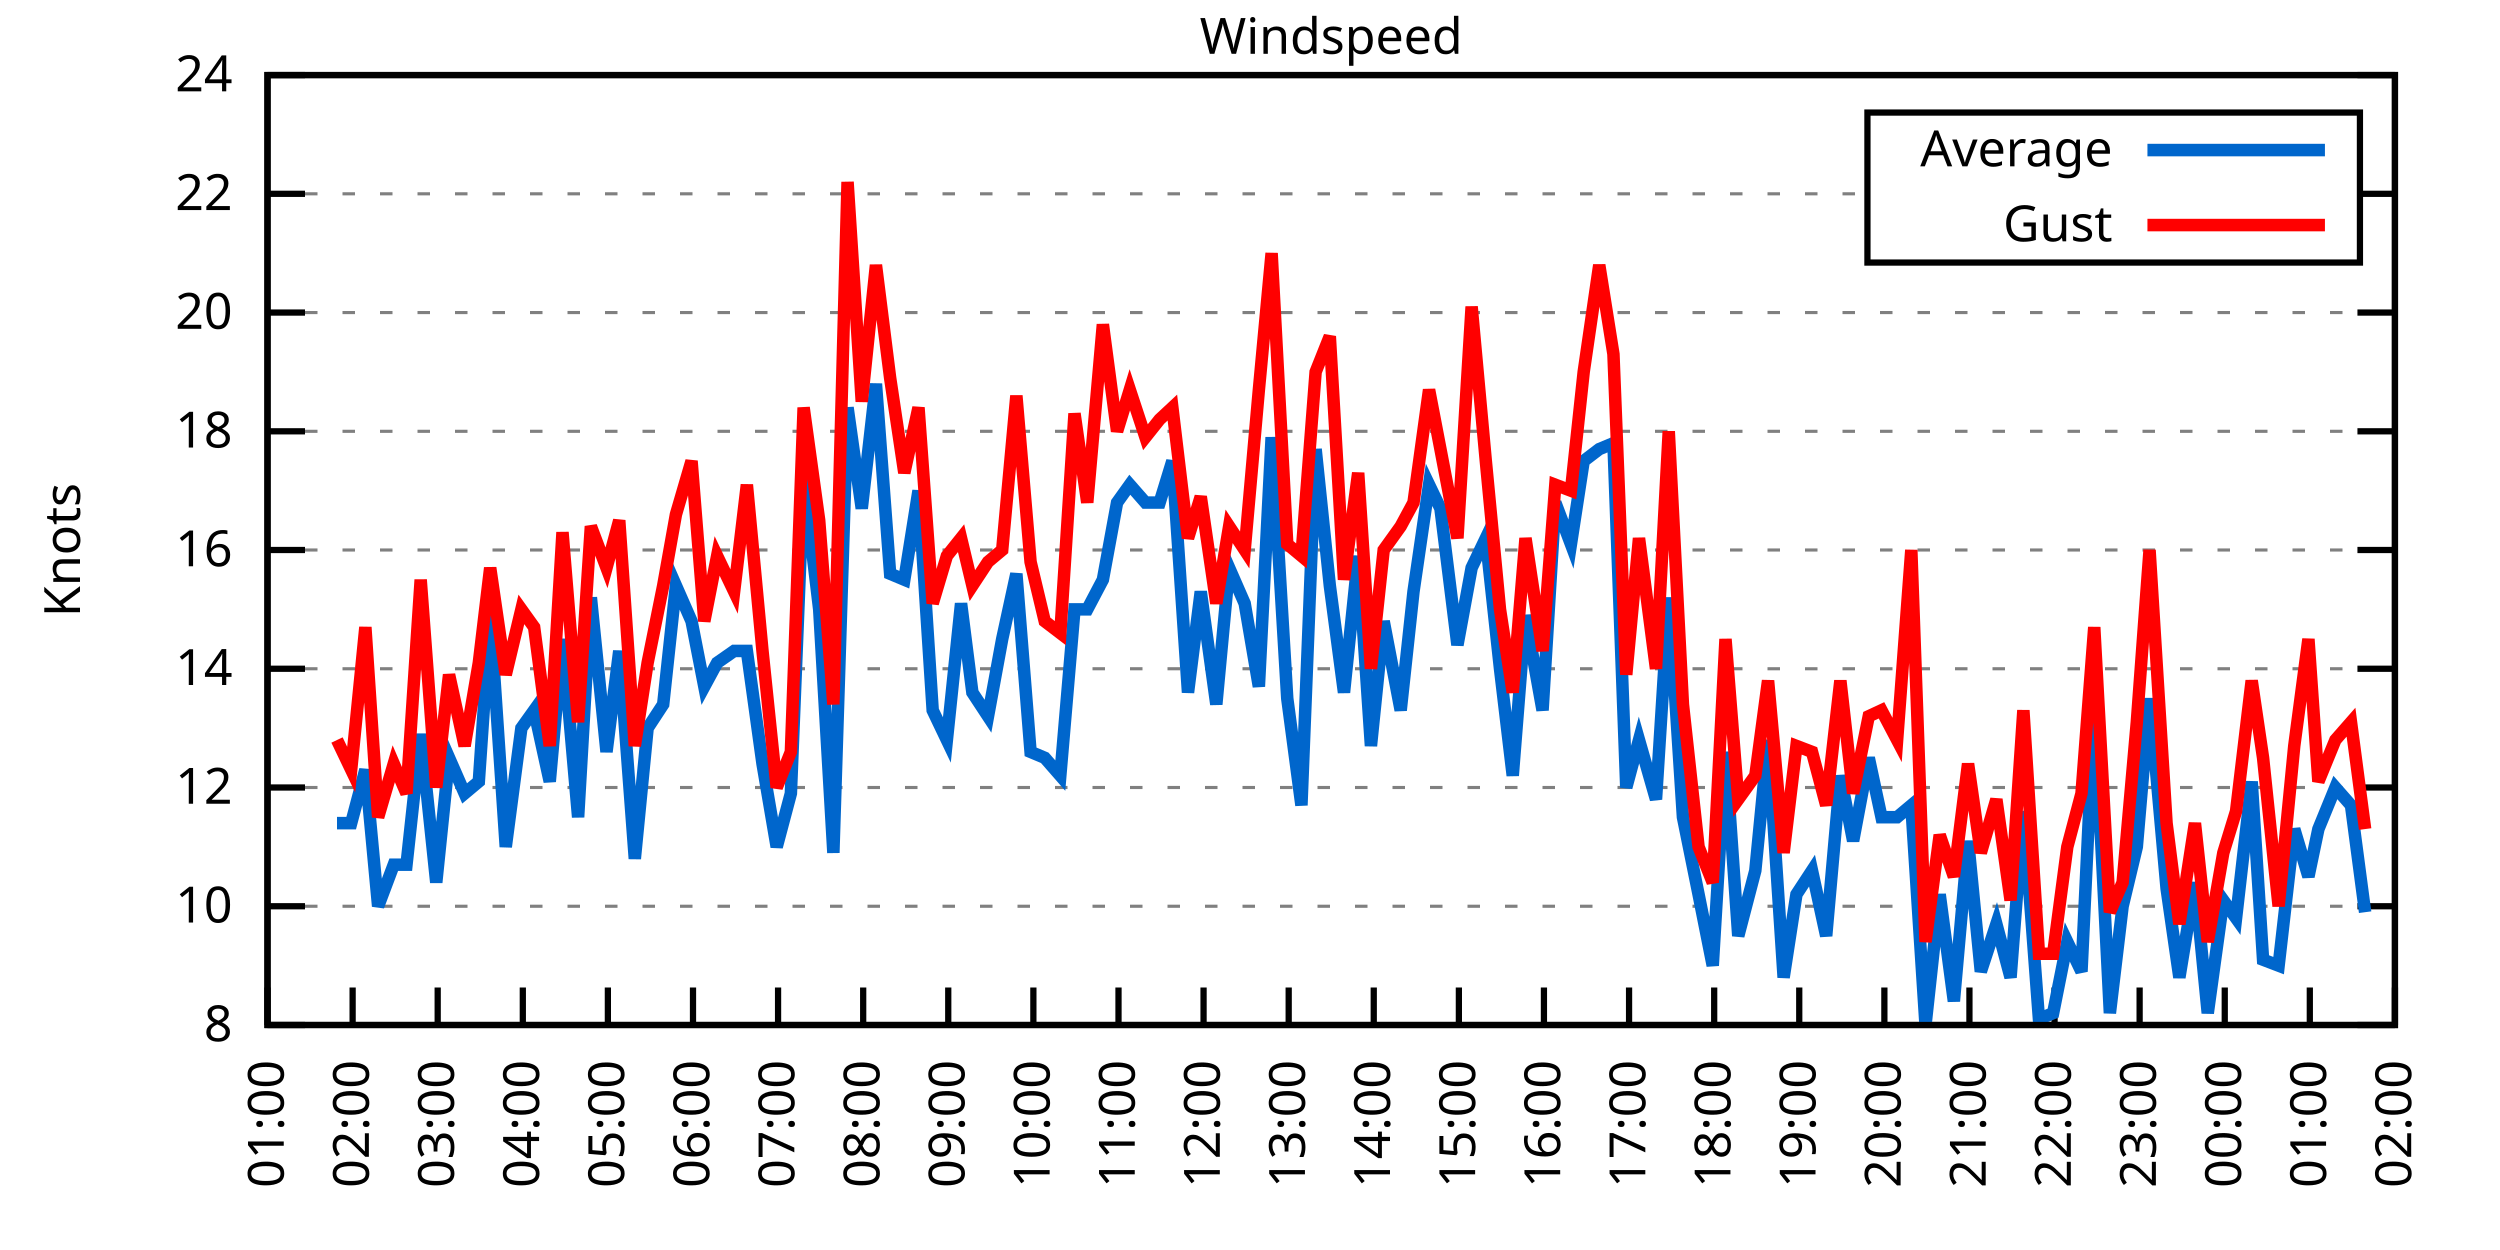
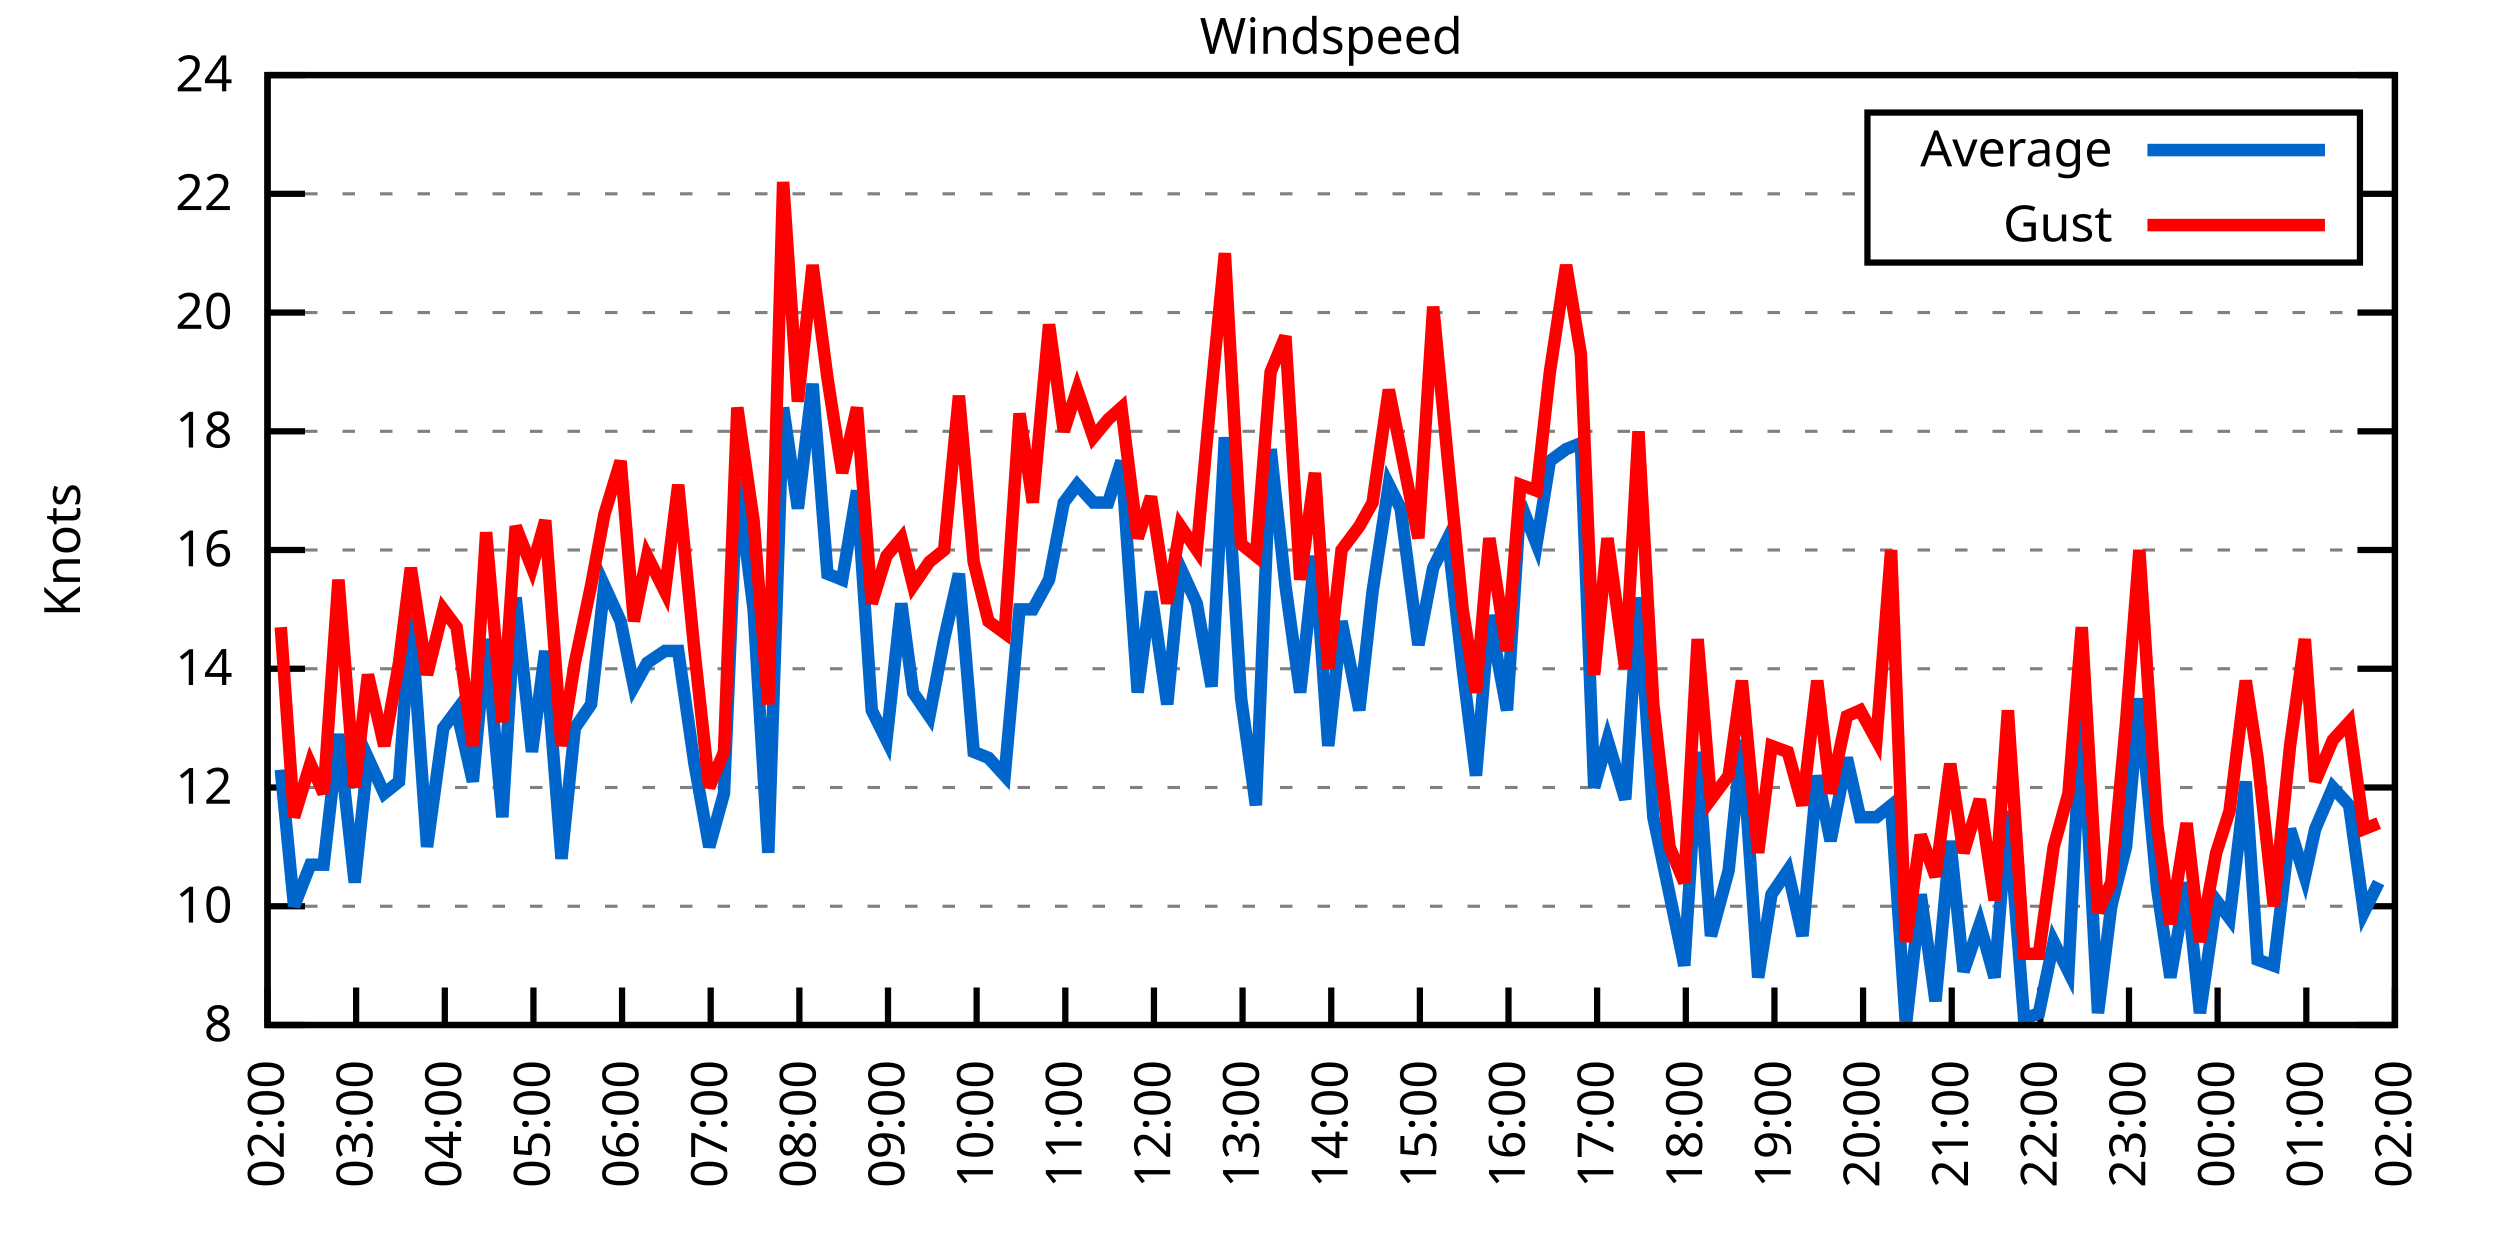
<svg xmlns="http://www.w3.org/2000/svg" xmlns:xlink="http://www.w3.org/1999/xlink" width="400" height="200" viewBox="0 0 400 200">
  <g id="gnuplot_canvas">
    <rect x="0" y="0" width="400" height="200" fill="none" />
    <defs>
      <circle id="gpDot" r="0.5" stroke-width="0.5" stroke="currentColor" />
      <path id="gpPt0" stroke-width="0.333" stroke="currentColor" d="M-1,0 h2 M0,-1 v2" />
      <path id="gpPt1" stroke-width="0.333" stroke="currentColor" d="M-1,-1 L1,1 M1,-1 L-1,1" />
      <path id="gpPt2" stroke-width="0.333" stroke="currentColor" d="M-1,0 L1,0 M0,-1 L0,1 M-1,-1 L1,1 M-1,1 L1,-1" />
      <rect id="gpPt3" stroke-width="0.333" stroke="currentColor" x="-1" y="-1" width="2" height="2" />
      <rect id="gpPt4" stroke-width="0.333" stroke="currentColor" fill="currentColor" x="-1" y="-1" width="2" height="2" />
      <circle id="gpPt5" stroke-width="0.333" stroke="currentColor" cx="0" cy="0" r="1" />
      <use xlink:href="#gpPt5" id="gpPt6" fill="currentColor" stroke="none" />
      <path id="gpPt7" stroke-width="0.333" stroke="currentColor" d="M0,-1.33 L-1.33,0.67 L1.33,0.67 z" />
      <use xlink:href="#gpPt7" id="gpPt8" fill="currentColor" stroke="none" />
      <use xlink:href="#gpPt7" id="gpPt9" stroke="currentColor" transform="rotate(180)" />
      <use xlink:href="#gpPt9" id="gpPt10" fill="currentColor" stroke="none" />
      <use xlink:href="#gpPt3" id="gpPt11" stroke="currentColor" transform="rotate(45)" />
      <use xlink:href="#gpPt11" id="gpPt12" fill="currentColor" stroke="none" />
      <path id="gpPt13" stroke-width="0.333" stroke="currentColor" d="M0,1.330 L1.265,0.411 L0.782,-1.067 L-0.782,-1.076 L-1.265,0.411 z" />
      <use xlink:href="#gpPt13" id="gpPt14" fill="currentColor" stroke="none" />
      <filter id="textbox" filterUnits="objectBoundingBox" x="0" y="0" height="1" width="1">
        <feFlood flood-color="white" flood-opacity="1" result="bgnd" />
        <feComposite in="SourceGraphic" in2="bgnd" operator="atop" />
      </filter>
      <filter id="greybox" filterUnits="objectBoundingBox" x="0" y="0" height="1" width="1">
        <feFlood flood-color="lightgrey" flood-opacity="1" result="grey" />
        <feComposite in="SourceGraphic" in2="grey" operator="atop" />
      </filter>
    </defs>
    <g fill="none" color="white" stroke="currentColor" stroke-width="1.00" stroke-linecap="butt" stroke-linejoin="miter">
</g>
    <g fill="none" color="black" stroke="currentColor" stroke-width="1.00" stroke-linecap="butt" stroke-linejoin="miter">
      <g stroke="none" shape-rendering="crispEdges">
        <polygon fill="rgb(255, 255, 255)" points="42.80,164.00 383.18,164.00 383.18,12.02 42.80,12.02 " />
      </g>
    </g>
    <g fill="none" color="black" stroke="currentColor" stroke-width="1.00" stroke-linecap="butt" stroke-linejoin="miter">
</g>
    <g fill="none" color="black" stroke="black" stroke-width="0.50" stroke-linecap="butt" stroke-linejoin="miter">
</g>
    <g fill="none" color="gray" stroke="currentColor" stroke-width="0.50" stroke-linecap="butt" stroke-linejoin="miter">
      <path stroke="gray" stroke-dasharray="2,4" class="gridline" d="M42.80,164.00 L383.19,164.00  " />
    </g>
    <g fill="none" color="gray" stroke="gray" stroke-width="1.00" stroke-linecap="butt" stroke-linejoin="miter">
</g>
    <g fill="none" color="black" stroke="currentColor" stroke-width="1.00" stroke-linecap="butt" stroke-linejoin="miter">
      <path stroke="black" d="M42.80,164.00 L48.80,164.00 M383.19,164.00 L377.19,164.00  " />
      <g transform="translate(37.20,166.60)" stroke="none" fill="black" font-family="Sans" font-size="8.00" text-anchor="end">
        <text>
          <tspan font-family="Sans"> 8</tspan>
        </text>
      </g>
    </g>
    <g fill="none" color="black" stroke="currentColor" stroke-width="1.00" stroke-linecap="butt" stroke-linejoin="miter">
</g>
    <g fill="none" color="black" stroke="black" stroke-width="0.50" stroke-linecap="butt" stroke-linejoin="miter">
</g>
    <g fill="none" color="gray" stroke="currentColor" stroke-width="0.50" stroke-linecap="butt" stroke-linejoin="miter">
      <path stroke="gray" stroke-dasharray="2,4" class="gridline" d="M42.80,145.00 L383.19,145.00  " />
    </g>
    <g fill="none" color="gray" stroke="gray" stroke-width="1.00" stroke-linecap="butt" stroke-linejoin="miter">
</g>
    <g fill="none" color="black" stroke="currentColor" stroke-width="1.00" stroke-linecap="butt" stroke-linejoin="miter">
      <path stroke="black" d="M42.80,145.00 L48.80,145.00 M383.19,145.00 L377.19,145.00  " />
      <g transform="translate(37.20,147.60)" stroke="none" fill="black" font-family="Sans" font-size="8.00" text-anchor="end">
        <text>
          <tspan font-family="Sans"> 10</tspan>
        </text>
      </g>
    </g>
    <g fill="none" color="black" stroke="currentColor" stroke-width="1.00" stroke-linecap="butt" stroke-linejoin="miter">
</g>
    <g fill="none" color="black" stroke="black" stroke-width="0.50" stroke-linecap="butt" stroke-linejoin="miter">
</g>
    <g fill="none" color="gray" stroke="currentColor" stroke-width="0.50" stroke-linecap="butt" stroke-linejoin="miter">
      <path stroke="gray" stroke-dasharray="2,4" class="gridline" d="M42.80,126.00 L383.19,126.00  " />
    </g>
    <g fill="none" color="gray" stroke="gray" stroke-width="1.00" stroke-linecap="butt" stroke-linejoin="miter">
</g>
    <g fill="none" color="black" stroke="currentColor" stroke-width="1.00" stroke-linecap="butt" stroke-linejoin="miter">
      <path stroke="black" d="M42.80,126.00 L48.80,126.00 M383.19,126.00 L377.19,126.00  " />
      <g transform="translate(37.20,128.60)" stroke="none" fill="black" font-family="Sans" font-size="8.00" text-anchor="end">
        <text>
          <tspan font-family="Sans"> 12</tspan>
        </text>
      </g>
    </g>
    <g fill="none" color="black" stroke="currentColor" stroke-width="1.00" stroke-linecap="butt" stroke-linejoin="miter">
</g>
    <g fill="none" color="black" stroke="black" stroke-width="0.50" stroke-linecap="butt" stroke-linejoin="miter">
</g>
    <g fill="none" color="gray" stroke="currentColor" stroke-width="0.50" stroke-linecap="butt" stroke-linejoin="miter">
      <path stroke="gray" stroke-dasharray="2,4" class="gridline" d="M42.80,107.00 L383.19,107.00  " />
    </g>
    <g fill="none" color="gray" stroke="gray" stroke-width="1.00" stroke-linecap="butt" stroke-linejoin="miter">
</g>
    <g fill="none" color="black" stroke="currentColor" stroke-width="1.00" stroke-linecap="butt" stroke-linejoin="miter">
      <path stroke="black" d="M42.80,107.00 L48.80,107.00 M383.19,107.00 L377.19,107.00  " />
      <g transform="translate(37.20,109.60)" stroke="none" fill="black" font-family="Sans" font-size="8.00" text-anchor="end">
        <text>
          <tspan font-family="Sans"> 14</tspan>
        </text>
      </g>
    </g>
    <g fill="none" color="black" stroke="currentColor" stroke-width="1.00" stroke-linecap="butt" stroke-linejoin="miter">
</g>
    <g fill="none" color="black" stroke="black" stroke-width="0.50" stroke-linecap="butt" stroke-linejoin="miter">
</g>
    <g fill="none" color="gray" stroke="currentColor" stroke-width="0.50" stroke-linecap="butt" stroke-linejoin="miter">
      <path stroke="gray" stroke-dasharray="2,4" class="gridline" d="M42.80,88.00 L383.19,88.00  " />
    </g>
    <g fill="none" color="gray" stroke="gray" stroke-width="1.00" stroke-linecap="butt" stroke-linejoin="miter">
</g>
    <g fill="none" color="black" stroke="currentColor" stroke-width="1.00" stroke-linecap="butt" stroke-linejoin="miter">
      <path stroke="black" d="M42.80,88.00 L48.80,88.00 M383.19,88.00 L377.19,88.00  " />
      <g transform="translate(37.20,90.60)" stroke="none" fill="black" font-family="Sans" font-size="8.00" text-anchor="end">
        <text>
          <tspan font-family="Sans"> 16</tspan>
        </text>
      </g>
    </g>
    <g fill="none" color="black" stroke="currentColor" stroke-width="1.00" stroke-linecap="butt" stroke-linejoin="miter">
</g>
    <g fill="none" color="black" stroke="black" stroke-width="0.50" stroke-linecap="butt" stroke-linejoin="miter">
</g>
    <g fill="none" color="gray" stroke="currentColor" stroke-width="0.50" stroke-linecap="butt" stroke-linejoin="miter">
      <path stroke="gray" stroke-dasharray="2,4" class="gridline" d="M42.80,69.01 L383.19,69.01  " />
    </g>
    <g fill="none" color="gray" stroke="gray" stroke-width="1.00" stroke-linecap="butt" stroke-linejoin="miter">
</g>
    <g fill="none" color="black" stroke="currentColor" stroke-width="1.00" stroke-linecap="butt" stroke-linejoin="miter">
      <path stroke="black" d="M42.80,69.01 L48.80,69.01 M383.19,69.01 L377.19,69.01  " />
      <g transform="translate(37.20,71.61)" stroke="none" fill="black" font-family="Sans" font-size="8.00" text-anchor="end">
        <text>
          <tspan font-family="Sans"> 18</tspan>
        </text>
      </g>
    </g>
    <g fill="none" color="black" stroke="currentColor" stroke-width="1.00" stroke-linecap="butt" stroke-linejoin="miter">
</g>
    <g fill="none" color="black" stroke="black" stroke-width="0.50" stroke-linecap="butt" stroke-linejoin="miter">
</g>
    <g fill="none" color="gray" stroke="currentColor" stroke-width="0.50" stroke-linecap="butt" stroke-linejoin="miter">
      <path stroke="gray" stroke-dasharray="2,4" class="gridline" d="M42.80,50.01 L383.19,50.01  " />
    </g>
    <g fill="none" color="gray" stroke="gray" stroke-width="1.00" stroke-linecap="butt" stroke-linejoin="miter">
</g>
    <g fill="none" color="black" stroke="currentColor" stroke-width="1.00" stroke-linecap="butt" stroke-linejoin="miter">
      <path stroke="black" d="M42.80,50.01 L48.80,50.01 M383.19,50.01 L377.19,50.01  " />
      <g transform="translate(37.20,52.61)" stroke="none" fill="black" font-family="Sans" font-size="8.00" text-anchor="end">
        <text>
          <tspan font-family="Sans"> 20</tspan>
        </text>
      </g>
    </g>
    <g fill="none" color="black" stroke="currentColor" stroke-width="1.00" stroke-linecap="butt" stroke-linejoin="miter">
</g>
    <g fill="none" color="black" stroke="black" stroke-width="0.50" stroke-linecap="butt" stroke-linejoin="miter">
</g>
    <g fill="none" color="gray" stroke="currentColor" stroke-width="0.50" stroke-linecap="butt" stroke-linejoin="miter">
      <path stroke="gray" stroke-dasharray="2,4" class="gridline" d="M42.80,31.01 L298.79,31.01 M377.59,31.01 L383.19,31.01  " />
    </g>
    <g fill="none" color="gray" stroke="gray" stroke-width="1.00" stroke-linecap="butt" stroke-linejoin="miter">
</g>
    <g fill="none" color="black" stroke="currentColor" stroke-width="1.00" stroke-linecap="butt" stroke-linejoin="miter">
      <path stroke="black" d="M42.80,31.01 L48.80,31.01 M383.19,31.01 L377.19,31.01  " />
      <g transform="translate(37.20,33.61)" stroke="none" fill="black" font-family="Sans" font-size="8.00" text-anchor="end">
        <text>
          <tspan font-family="Sans"> 22</tspan>
        </text>
      </g>
    </g>
    <g fill="none" color="black" stroke="currentColor" stroke-width="1.00" stroke-linecap="butt" stroke-linejoin="miter">
</g>
    <g fill="none" color="black" stroke="black" stroke-width="0.50" stroke-linecap="butt" stroke-linejoin="miter">
</g>
    <g fill="none" color="gray" stroke="currentColor" stroke-width="0.50" stroke-linecap="butt" stroke-linejoin="miter">
      <path stroke="gray" stroke-dasharray="2,4" class="gridline" d="M42.80,12.01 L383.19,12.01  " />
    </g>
    <g fill="none" color="gray" stroke="gray" stroke-width="1.00" stroke-linecap="butt" stroke-linejoin="miter">
</g>
    <g fill="none" color="black" stroke="currentColor" stroke-width="1.00" stroke-linecap="butt" stroke-linejoin="miter">
      <path stroke="black" d="M42.80,12.01 L48.80,12.01 M383.19,12.01 L377.19,12.01  " />
      <g transform="translate(37.20,14.61)" stroke="none" fill="black" font-family="Sans" font-size="8.00" text-anchor="end">
        <text>
          <tspan font-family="Sans"> 24</tspan>
        </text>
      </g>
    </g>
    <g fill="none" color="black" stroke="currentColor" stroke-width="1.00" stroke-linecap="butt" stroke-linejoin="miter">
      <path stroke="black" d="M42.80,164.00 L42.80,158.00  " />
      <g transform="translate(45.40,169.60) rotate(270.00)" stroke="none" fill="black" font-family="Sans" font-size="8.00" text-anchor="end">
        <text>
-           <tspan font-family="Sans">01:00</tspan>
-         </text>
-       </g>
-     </g>
-     <g fill="none" color="black" stroke="currentColor" stroke-width="1.00" stroke-linecap="butt" stroke-linejoin="miter">
-       <path stroke="black" d="M56.42,164.00 L56.42,158.00  " />
-       <g transform="translate(59.02,169.60) rotate(270.00)" stroke="none" fill="black" font-family="Sans" font-size="8.00" text-anchor="end">
-         <text>
          <tspan font-family="Sans">02:00</tspan>
        </text>
      </g>
    </g>
    <g fill="none" color="black" stroke="currentColor" stroke-width="1.00" stroke-linecap="butt" stroke-linejoin="miter">
-       <path stroke="black" d="M70.03,164.00 L70.03,158.00  " />
-       <g transform="translate(72.63,169.60) rotate(270.00)" stroke="none" fill="black" font-family="Sans" font-size="8.00" text-anchor="end">
+       <path stroke="black" d="M56.98,164.00 L56.98,158.00  " />
+       <g transform="translate(59.58,169.60) rotate(270.00)" stroke="none" fill="black" font-family="Sans" font-size="8.00" text-anchor="end">
        <text>
          <tspan font-family="Sans">03:00</tspan>
        </text>
      </g>
    </g>
    <g fill="none" color="black" stroke="currentColor" stroke-width="1.00" stroke-linecap="butt" stroke-linejoin="miter">
-       <path stroke="black" d="M83.65,164.00 L83.65,158.00  " />
-       <g transform="translate(86.25,169.60) rotate(270.00)" stroke="none" fill="black" font-family="Sans" font-size="8.00" text-anchor="end">
+       <path stroke="black" d="M71.17,164.00 L71.17,158.00  " />
+       <g transform="translate(73.77,169.60) rotate(270.00)" stroke="none" fill="black" font-family="Sans" font-size="8.00" text-anchor="end">
        <text>
          <tspan font-family="Sans">04:00</tspan>
        </text>
      </g>
    </g>
    <g fill="none" color="black" stroke="currentColor" stroke-width="1.00" stroke-linecap="butt" stroke-linejoin="miter">
-       <path stroke="black" d="M97.26,164.00 L97.26,158.00  " />
-       <g transform="translate(99.86,169.60) rotate(270.00)" stroke="none" fill="black" font-family="Sans" font-size="8.00" text-anchor="end">
+       <path stroke="black" d="M85.35,164.00 L85.35,158.00  " />
+       <g transform="translate(87.95,169.60) rotate(270.00)" stroke="none" fill="black" font-family="Sans" font-size="8.00" text-anchor="end">
        <text>
          <tspan font-family="Sans">05:00</tspan>
        </text>
      </g>
    </g>
    <g fill="none" color="black" stroke="currentColor" stroke-width="1.00" stroke-linecap="butt" stroke-linejoin="miter">
-       <path stroke="black" d="M110.88,164.00 L110.88,158.00  " />
-       <g transform="translate(113.48,169.60) rotate(270.00)" stroke="none" fill="black" font-family="Sans" font-size="8.00" text-anchor="end">
+       <path stroke="black" d="M99.53,164.00 L99.53,158.00  " />
+       <g transform="translate(102.13,169.60) rotate(270.00)" stroke="none" fill="black" font-family="Sans" font-size="8.00" text-anchor="end">
        <text>
          <tspan font-family="Sans">06:00</tspan>
        </text>
      </g>
    </g>
    <g fill="none" color="black" stroke="currentColor" stroke-width="1.00" stroke-linecap="butt" stroke-linejoin="miter">
-       <path stroke="black" d="M124.49,164.00 L124.49,158.00  " />
-       <g transform="translate(127.09,169.60) rotate(270.00)" stroke="none" fill="black" font-family="Sans" font-size="8.00" text-anchor="end">
+       <path stroke="black" d="M113.71,164.00 L113.71,158.00  " />
+       <g transform="translate(116.31,169.60) rotate(270.00)" stroke="none" fill="black" font-family="Sans" font-size="8.00" text-anchor="end">
        <text>
          <tspan font-family="Sans">07:00</tspan>
        </text>
      </g>
    </g>
    <g fill="none" color="black" stroke="currentColor" stroke-width="1.00" stroke-linecap="butt" stroke-linejoin="miter">
-       <path stroke="black" d="M138.11,164.00 L138.11,158.00  " />
-       <g transform="translate(140.71,169.60) rotate(270.00)" stroke="none" fill="black" font-family="Sans" font-size="8.00" text-anchor="end">
+       <path stroke="black" d="M127.90,164.00 L127.90,158.00  " />
+       <g transform="translate(130.50,169.60) rotate(270.00)" stroke="none" fill="black" font-family="Sans" font-size="8.00" text-anchor="end">
        <text>
          <tspan font-family="Sans">08:00</tspan>
        </text>
      </g>
    </g>
    <g fill="none" color="black" stroke="currentColor" stroke-width="1.00" stroke-linecap="butt" stroke-linejoin="miter">
-       <path stroke="black" d="M151.72,164.00 L151.72,158.00  " />
-       <g transform="translate(154.32,169.60) rotate(270.00)" stroke="none" fill="black" font-family="Sans" font-size="8.00" text-anchor="end">
+       <path stroke="black" d="M142.08,164.00 L142.08,158.00  " />
+       <g transform="translate(144.68,169.60) rotate(270.00)" stroke="none" fill="black" font-family="Sans" font-size="8.00" text-anchor="end">
        <text>
          <tspan font-family="Sans">09:00</tspan>
        </text>
      </g>
    </g>
    <g fill="none" color="black" stroke="currentColor" stroke-width="1.00" stroke-linecap="butt" stroke-linejoin="miter">
-       <path stroke="black" d="M165.34,164.00 L165.34,158.00  " />
-       <g transform="translate(167.94,169.60) rotate(270.00)" stroke="none" fill="black" font-family="Sans" font-size="8.00" text-anchor="end">
+       <path stroke="black" d="M156.26,164.00 L156.26,158.00  " />
+       <g transform="translate(158.86,169.60) rotate(270.00)" stroke="none" fill="black" font-family="Sans" font-size="8.00" text-anchor="end">
        <text>
          <tspan font-family="Sans">10:00</tspan>
        </text>
      </g>
    </g>
    <g fill="none" color="black" stroke="currentColor" stroke-width="1.00" stroke-linecap="butt" stroke-linejoin="miter">
-       <path stroke="black" d="M178.96,164.00 L178.96,158.00  " />
-       <g transform="translate(181.56,169.60) rotate(270.00)" stroke="none" fill="black" font-family="Sans" font-size="8.00" text-anchor="end">
+       <path stroke="black" d="M170.45,164.00 L170.45,158.00  " />
+       <g transform="translate(173.05,169.60) rotate(270.00)" stroke="none" fill="black" font-family="Sans" font-size="8.00" text-anchor="end">
        <text>
          <tspan font-family="Sans">11:00</tspan>
        </text>
      </g>
    </g>
    <g fill="none" color="black" stroke="currentColor" stroke-width="1.00" stroke-linecap="butt" stroke-linejoin="miter">
-       <path stroke="black" d="M192.57,164.00 L192.57,158.00  " />
-       <g transform="translate(195.17,169.60) rotate(270.00)" stroke="none" fill="black" font-family="Sans" font-size="8.00" text-anchor="end">
+       <path stroke="black" d="M184.63,164.00 L184.63,158.00  " />
+       <g transform="translate(187.23,169.60) rotate(270.00)" stroke="none" fill="black" font-family="Sans" font-size="8.00" text-anchor="end">
        <text>
          <tspan font-family="Sans">12:00</tspan>
        </text>
      </g>
    </g>
    <g fill="none" color="black" stroke="currentColor" stroke-width="1.00" stroke-linecap="butt" stroke-linejoin="miter">
-       <path stroke="black" d="M206.19,164.00 L206.19,158.00  " />
-       <g transform="translate(208.79,169.60) rotate(270.00)" stroke="none" fill="black" font-family="Sans" font-size="8.00" text-anchor="end">
+       <path stroke="black" d="M198.81,164.00 L198.81,158.00  " />
+       <g transform="translate(201.41,169.60) rotate(270.00)" stroke="none" fill="black" font-family="Sans" font-size="8.00" text-anchor="end">
        <text>
          <tspan font-family="Sans">13:00</tspan>
        </text>
      </g>
    </g>
    <g fill="none" color="black" stroke="currentColor" stroke-width="1.00" stroke-linecap="butt" stroke-linejoin="miter">
-       <path stroke="black" d="M219.80,164.00 L219.80,158.00  " />
-       <g transform="translate(222.40,169.60) rotate(270.00)" stroke="none" fill="black" font-family="Sans" font-size="8.00" text-anchor="end">
+       <path stroke="black" d="M213.00,164.00 L213.00,158.00  " />
+       <g transform="translate(215.60,169.60) rotate(270.00)" stroke="none" fill="black" font-family="Sans" font-size="8.00" text-anchor="end">
        <text>
          <tspan font-family="Sans">14:00</tspan>
        </text>
      </g>
    </g>
    <g fill="none" color="black" stroke="currentColor" stroke-width="1.00" stroke-linecap="butt" stroke-linejoin="miter">
-       <path stroke="black" d="M233.42,164.00 L233.42,158.00  " />
-       <g transform="translate(236.02,169.60) rotate(270.00)" stroke="none" fill="black" font-family="Sans" font-size="8.00" text-anchor="end">
+       <path stroke="black" d="M227.18,164.00 L227.18,158.00  " />
+       <g transform="translate(229.78,169.60) rotate(270.00)" stroke="none" fill="black" font-family="Sans" font-size="8.00" text-anchor="end">
        <text>
          <tspan font-family="Sans">15:00</tspan>
        </text>
      </g>
    </g>
    <g fill="none" color="black" stroke="currentColor" stroke-width="1.00" stroke-linecap="butt" stroke-linejoin="miter">
-       <path stroke="black" d="M247.03,164.00 L247.03,158.00  " />
-       <g transform="translate(249.63,169.60) rotate(270.00)" stroke="none" fill="black" font-family="Sans" font-size="8.00" text-anchor="end">
+       <path stroke="black" d="M241.36,164.00 L241.36,158.00  " />
+       <g transform="translate(243.96,169.60) rotate(270.00)" stroke="none" fill="black" font-family="Sans" font-size="8.00" text-anchor="end">
        <text>
          <tspan font-family="Sans">16:00</tspan>
        </text>
      </g>
    </g>
    <g fill="none" color="black" stroke="currentColor" stroke-width="1.00" stroke-linecap="butt" stroke-linejoin="miter">
-       <path stroke="black" d="M260.65,164.00 L260.65,158.00  " />
-       <g transform="translate(263.25,169.60) rotate(270.00)" stroke="none" fill="black" font-family="Sans" font-size="8.00" text-anchor="end">
+       <path stroke="black" d="M255.54,164.00 L255.54,158.00  " />
+       <g transform="translate(258.14,169.60) rotate(270.00)" stroke="none" fill="black" font-family="Sans" font-size="8.00" text-anchor="end">
        <text>
          <tspan font-family="Sans">17:00</tspan>
        </text>
      </g>
    </g>
    <g fill="none" color="black" stroke="currentColor" stroke-width="1.00" stroke-linecap="butt" stroke-linejoin="miter">
-       <path stroke="black" d="M274.27,164.00 L274.27,158.00  " />
-       <g transform="translate(276.87,169.60) rotate(270.00)" stroke="none" fill="black" font-family="Sans" font-size="8.00" text-anchor="end">
+       <path stroke="black" d="M269.73,164.00 L269.73,158.00  " />
+       <g transform="translate(272.33,169.60) rotate(270.00)" stroke="none" fill="black" font-family="Sans" font-size="8.00" text-anchor="end">
        <text>
          <tspan font-family="Sans">18:00</tspan>
        </text>
      </g>
    </g>
    <g fill="none" color="black" stroke="currentColor" stroke-width="1.00" stroke-linecap="butt" stroke-linejoin="miter">
-       <path stroke="black" d="M287.88,164.00 L287.88,158.00  " />
-       <g transform="translate(290.48,169.60) rotate(270.00)" stroke="none" fill="black" font-family="Sans" font-size="8.00" text-anchor="end">
+       <path stroke="black" d="M283.91,164.00 L283.91,158.00  " />
+       <g transform="translate(286.51,169.60) rotate(270.00)" stroke="none" fill="black" font-family="Sans" font-size="8.00" text-anchor="end">
        <text>
          <tspan font-family="Sans">19:00</tspan>
        </text>
      </g>
    </g>
    <g fill="none" color="black" stroke="currentColor" stroke-width="1.00" stroke-linecap="butt" stroke-linejoin="miter">
-       <path stroke="black" d="M301.50,164.00 L301.50,158.00  " />
-       <g transform="translate(304.10,169.60) rotate(270.00)" stroke="none" fill="black" font-family="Sans" font-size="8.00" text-anchor="end">
+       <path stroke="black" d="M298.09,164.00 L298.09,158.00  " />
+       <g transform="translate(300.69,169.60) rotate(270.00)" stroke="none" fill="black" font-family="Sans" font-size="8.00" text-anchor="end">
        <text>
          <tspan font-family="Sans">20:00</tspan>
        </text>
      </g>
    </g>
    <g fill="none" color="black" stroke="currentColor" stroke-width="1.00" stroke-linecap="butt" stroke-linejoin="miter">
-       <path stroke="black" d="M315.11,164.00 L315.11,158.00  " />
-       <g transform="translate(317.71,169.60) rotate(270.00)" stroke="none" fill="black" font-family="Sans" font-size="8.00" text-anchor="end">
+       <path stroke="black" d="M312.28,164.00 L312.28,158.00  " />
+       <g transform="translate(314.88,169.60) rotate(270.00)" stroke="none" fill="black" font-family="Sans" font-size="8.00" text-anchor="end">
        <text>
          <tspan font-family="Sans">21:00</tspan>
        </text>
      </g>
    </g>
    <g fill="none" color="black" stroke="currentColor" stroke-width="1.00" stroke-linecap="butt" stroke-linejoin="miter">
-       <path stroke="black" d="M328.73,164.00 L328.73,158.00  " />
-       <g transform="translate(331.33,169.60) rotate(270.00)" stroke="none" fill="black" font-family="Sans" font-size="8.00" text-anchor="end">
+       <path stroke="black" d="M326.46,164.00 L326.46,158.00  " />
+       <g transform="translate(329.06,169.60) rotate(270.00)" stroke="none" fill="black" font-family="Sans" font-size="8.00" text-anchor="end">
        <text>
          <tspan font-family="Sans">22:00</tspan>
        </text>
      </g>
    </g>
    <g fill="none" color="black" stroke="currentColor" stroke-width="1.00" stroke-linecap="butt" stroke-linejoin="miter">
-       <path stroke="black" d="M342.34,164.00 L342.34,158.00  " />
-       <g transform="translate(344.94,169.60) rotate(270.00)" stroke="none" fill="black" font-family="Sans" font-size="8.00" text-anchor="end">
+       <path stroke="black" d="M340.64,164.00 L340.64,158.00  " />
+       <g transform="translate(343.24,169.60) rotate(270.00)" stroke="none" fill="black" font-family="Sans" font-size="8.00" text-anchor="end">
        <text>
          <tspan font-family="Sans">23:00</tspan>
        </text>
      </g>
    </g>
    <g fill="none" color="black" stroke="currentColor" stroke-width="1.00" stroke-linecap="butt" stroke-linejoin="miter">
-       <path stroke="black" d="M355.96,164.00 L355.96,158.00  " />
-       <g transform="translate(358.56,169.60) rotate(270.00)" stroke="none" fill="black" font-family="Sans" font-size="8.00" text-anchor="end">
+       <path stroke="black" d="M354.82,164.00 L354.82,158.00  " />
+       <g transform="translate(357.42,169.60) rotate(270.00)" stroke="none" fill="black" font-family="Sans" font-size="8.00" text-anchor="end">
        <text>
          <tspan font-family="Sans">00:00</tspan>
        </text>
      </g>
    </g>
    <g fill="none" color="black" stroke="currentColor" stroke-width="1.00" stroke-linecap="butt" stroke-linejoin="miter">
-       <path stroke="black" d="M369.57,164.00 L369.57,158.00  " />
-       <g transform="translate(372.17,169.60) rotate(270.00)" stroke="none" fill="black" font-family="Sans" font-size="8.00" text-anchor="end">
+       <path stroke="black" d="M369.01,164.00 L369.01,158.00  " />
+       <g transform="translate(371.61,169.60) rotate(270.00)" stroke="none" fill="black" font-family="Sans" font-size="8.00" text-anchor="end">
        <text>
          <tspan font-family="Sans">01:00</tspan>
        </text>
      </g>
    </g>
    <g fill="none" color="black" stroke="currentColor" stroke-width="1.00" stroke-linecap="butt" stroke-linejoin="miter">
      <path stroke="black" d="M383.19,164.00 L383.19,158.00  " />
      <g transform="translate(385.79,169.60) rotate(270.00)" stroke="none" fill="black" font-family="Sans" font-size="8.00" text-anchor="end">
        <text>
          <tspan font-family="Sans">02:00</tspan>
        </text>
      </g>
    </g>
    <g fill="none" color="black" stroke="currentColor" stroke-width="1.00" stroke-linecap="butt" stroke-linejoin="miter">
</g>
    <g fill="none" color="black" stroke="currentColor" stroke-width="1.00" stroke-linecap="butt" stroke-linejoin="miter">
      <path stroke="black" d="M42.80,12.01 L42.80,164.00 L383.19,164.00 L383.19,12.01 L42.80,12.01 Z  " />
    </g>
    <g fill="none" color="black" stroke="currentColor" stroke-width="1.00" stroke-linecap="butt" stroke-linejoin="miter">
</g>
    <g fill="none" color="black" stroke="currentColor" stroke-width="1.00" stroke-linecap="butt" stroke-linejoin="miter">
      <path stroke="black" d="M298.79,42.01 L298.79,18.01 L377.59,18.01 L377.59,42.01 L298.79,42.01 Z  " />
    </g>
    <g id="Windspeed_plot_1">
      <g fill="none" color="white" stroke="black" stroke-width="2.00" stroke-linecap="butt" stroke-linejoin="miter">
</g>
      <g fill="none" color="black" stroke="currentColor" stroke-width="2.00" stroke-linecap="butt" stroke-linejoin="miter">
        <g transform="translate(337.99,26.61)" stroke="none" fill="black" font-family="Sans" font-size="8.00" text-anchor="end">
          <text>
            <tspan font-family="Sans">Average</tspan>
          </text>
        </g>
      </g>
      <g fill="none" color="black" stroke="currentColor" stroke-width="2.00" stroke-linecap="butt" stroke-linejoin="miter">
-         <path stroke="rgb(  0, 102, 204)" d="M343.59,24.01 L371.99,24.01 M53.92,131.70 L56.19,131.70 L58.46,123.15 L60.50,145.00 L63.00,138.35 L65.04,138.35   L67.31,117.45 L69.80,141.20 L71.85,121.25 L74.34,126.95 L76.61,125.05 L78.43,98.45 L80.92,135.50 L83.42,116.50   L85.46,113.65 L87.96,125.05 L90.00,102.25 L92.50,130.75 L94.54,95.60 L97.04,120.30 L99.08,104.15 L101.57,137.40   L103.62,116.50 L106.11,112.70 L108.15,93.70 L110.65,99.40 L112.69,109.85 L114.74,106.05 L117.46,104.15 L119.50,104.15   L122.00,122.20 L124.27,135.50 L126.54,126.95 L128.58,76.61 L131.07,97.50 L133.34,136.45 L135.61,65.21 L137.88,81.36   L140.15,61.41 L142.42,91.80 L144.69,92.75 L146.96,78.51 L149.23,113.65 L151.50,118.40 L153.77,96.55 L155.58,110.80   L158.08,114.60 L160.35,102.25 L162.62,91.80 L164.89,120.30 L167.16,121.25 L169.65,124.10 L171.92,97.50 L173.96,97.50   L176.46,92.75 L178.73,80.41 L180.77,77.56 L183.27,80.41 L185.54,80.41 L187.58,73.76 L190.08,110.80 L192.12,94.65   L194.61,112.70 L196.66,90.85 L199.15,96.55 L201.42,109.85 L203.46,69.96 L205.96,111.75 L208.23,128.85 L210.50,71.86   L212.77,93.70 L215.04,110.80 L217.31,88.95 L219.35,119.35 L221.39,99.40 L224.11,113.65 L226.16,94.65 L228.65,77.56   L230.47,81.36 L233.19,103.20 L235.46,90.85 L237.73,86.11 L240.00,107.00 L242.04,124.10 L244.08,98.45 L246.81,113.65   L248.85,80.41 L251.35,87.06 L253.39,73.76 L255.88,71.86 L258.15,70.91 L260.20,126.00 L262.24,118.40 L264.96,127.90   L267.00,95.60 L269.27,130.75 L271.77,143.10 L274.04,154.50 L276.08,120.30 L278.12,149.75 L280.85,139.30 L282.89,118.40   L285.38,156.40 L287.43,143.10 L289.92,139.30 L292.19,149.75 L294.46,124.10 L296.50,134.55 L299.00,121.25 L301.04,130.75   L303.54,130.75 L305.81,128.85 L308.08,164.00 L310.35,143.10 L312.62,160.20 L314.89,134.55 L316.93,155.45 L319.42,147.85   L321.69,156.40 L323.74,129.80 L326.23,163.05 L328.50,162.10 L330.77,150.70 L333.04,155.45 L335.08,112.70 L337.58,162.10   L339.62,145.00 L341.89,135.50 L343.93,111.75 L346.65,142.15 L348.70,156.40 L351.19,141.20 L353.24,162.10 L355.73,144.05   L357.77,146.90 L360.27,125.05 L362.09,153.55 L364.58,154.50 L367.08,132.65 L369.35,140.25 L370.94,132.65 L373.66,126.00   L376.16,128.85 L378.42,145.95  " />
+         <path stroke="rgb(  0, 102, 204)" d="M343.59,24.01 L371.99,24.01 M44.93,123.15 L47.05,145.00 L49.66,138.35 L51.78,138.35 L54.15,117.45 L56.75,141.20   L58.87,121.25 L61.47,126.95 L63.84,125.05 L65.73,98.45 L68.33,135.50 L70.93,116.50 L73.06,113.65 L75.66,125.05   L77.78,102.25 L80.38,130.75 L82.51,95.60 L85.11,120.30 L87.24,104.15 L89.84,137.40 L91.97,116.50 L94.57,112.70   L96.70,93.70 L99.30,99.40 L101.42,109.85 L103.55,106.05 L106.39,104.15 L108.51,104.15 L111.11,122.20 L113.48,135.50   L115.84,126.95 L117.97,76.61 L120.57,97.50 L122.93,136.45 L125.30,65.21 L127.66,81.36 L130.02,61.41 L132.39,91.80   L134.75,92.75 L137.12,78.51 L139.48,113.65 L141.84,118.40 L144.21,96.55 L146.10,110.80 L148.70,114.60 L151.06,102.25   L153.43,91.80 L155.79,120.30 L158.15,121.25 L160.75,124.10 L163.12,97.50 L165.25,97.50 L167.85,92.75 L170.21,80.41   L172.34,77.56 L174.94,80.41 L177.30,80.41 L179.43,73.76 L182.03,110.80 L184.16,94.65 L186.76,112.70 L188.88,90.85   L191.48,96.55 L193.85,109.85 L195.98,69.96 L198.58,111.75 L200.94,128.85 L203.30,71.86 L205.67,93.70 L208.03,110.80   L210.39,88.95 L212.52,119.35 L214.65,99.40 L217.49,113.65 L219.61,94.65 L222.21,77.56 L224.10,81.36 L226.94,103.20   L229.31,90.85 L231.67,86.11 L234.03,107.00 L236.16,124.10 L238.29,98.45 L241.12,113.65 L243.25,80.41 L245.85,87.06   L247.98,73.76 L250.58,71.86 L252.94,70.91 L255.07,126.00 L257.20,118.40 L260.04,127.90 L262.16,95.60 L264.53,130.75   L267.13,143.10 L269.49,154.50 L271.62,120.30 L273.75,149.75 L276.58,139.30 L278.71,118.40 L281.31,156.40 L283.44,143.10   L286.04,139.30 L288.40,149.75 L290.76,124.10 L292.89,134.55 L295.49,121.25 L297.62,130.75 L300.22,130.75 L302.58,128.85   L304.95,164.00 L307.31,143.10 L309.68,160.20 L312.04,134.55 L314.17,155.45 L316.77,147.85 L319.13,156.40 L321.26,129.80   L323.86,163.05 L326.22,162.10 L328.59,150.70 L330.95,155.45 L333.08,112.70 L335.68,162.10 L337.80,145.00 L340.17,135.50   L342.30,111.75 L345.13,142.15 L347.26,156.40 L349.86,141.20 L351.99,162.10 L354.59,144.05 L356.72,146.90 L359.32,125.05   L361.21,153.55 L363.81,154.50 L366.41,132.65 L368.77,140.25 L370.43,132.65 L373.26,126.00 L375.86,128.85 L378.23,145.95   L380.59,141.20  " />
      </g>
    </g>
    <g id="Windspeed_plot_2">
      <g fill="none" color="black" stroke="currentColor" stroke-width="2.00" stroke-linecap="butt" stroke-linejoin="miter">
        <g transform="translate(337.99,38.61)" stroke="none" fill="black" font-family="Sans" font-size="8.00" text-anchor="end">
          <text>
            <tspan font-family="Sans">Gust</tspan>
          </text>
        </g>
      </g>
      <g fill="none" color="black" stroke="currentColor" stroke-width="2.00" stroke-linecap="butt" stroke-linejoin="miter">
-         <path stroke="rgb(255,   0,   0)" d="M343.59,36.01 L371.99,36.01 M53.92,118.40 L56.19,123.15 L58.46,100.35 L60.50,130.75 L63.00,122.20 L65.04,126.95   L67.31,92.75 L69.80,126.00 L71.85,107.95 L74.34,119.35 L76.61,106.05 L78.43,90.85 L80.92,107.95 L83.42,97.50   L85.46,100.35 L87.96,119.35 L90.00,85.16 L92.50,115.55 L94.54,84.21 L97.04,90.85 L99.08,83.26 L101.57,119.35   L103.62,106.05 L106.11,93.70 L108.15,82.31 L110.65,73.76 L112.69,99.40 L114.74,88.95 L117.46,94.65 L119.50,77.56   L122.00,104.15 L124.27,126.00 L126.54,120.30 L128.58,65.21 L131.07,83.26 L133.34,112.70 L135.61,29.11 L137.88,64.26   L140.15,42.41 L142.42,60.46 L144.69,75.66 L146.96,65.21 L149.23,96.55 L151.50,88.95 L153.77,86.11 L155.58,93.70   L158.08,89.90 L160.35,88.00 L162.62,63.31 L164.89,89.90 L167.16,99.40 L169.65,101.30 L171.92,66.16 L173.96,80.41   L176.46,51.91 L178.73,69.01 L180.77,62.36 L183.27,69.96 L185.54,67.11 L187.58,65.21 L190.08,86.11 L192.12,79.46   L194.61,96.55 L196.66,84.21 L199.15,88.00 L201.42,62.36 L203.46,40.51 L205.96,87.06 L208.23,88.95 L210.50,59.51   L212.77,53.81 L215.04,92.75 L217.31,75.66 L219.35,107.00 L221.39,88.00 L224.11,84.21 L226.16,80.41 L228.65,62.36   L230.47,71.86 L233.19,86.11 L235.46,49.06 L237.73,73.76 L240.00,97.50 L242.04,110.80 L244.08,86.11 L246.81,104.15   L248.85,77.56 L251.35,78.51 L253.39,59.51 L255.88,42.41 L258.15,56.66 L260.20,107.95 L262.24,86.11 L264.96,107.00   L267.00,69.01 L269.27,112.70 L271.77,135.50 L274.04,141.20 L276.08,102.25 L278.12,127.90 L280.85,124.10 L282.89,108.90   L285.38,136.45 L287.43,119.35 L289.92,120.30 L292.19,128.85 L294.46,108.90 L296.50,126.95 L299.00,114.60 L301.04,113.65   L303.54,118.40 L305.81,88.00 L308.08,150.70 L310.35,133.60 L312.62,140.25 L314.89,122.20 L316.93,136.45 L319.42,127.90   L321.69,144.05 L323.74,113.65 L326.23,152.60 L328.50,152.60 L330.77,135.50 L333.04,126.95 L335.08,100.35 L337.58,145.95   L339.62,141.20 L341.89,115.55 L343.93,88.00 L346.65,131.70 L348.70,147.85 L351.19,131.70 L353.24,150.70 L355.73,136.45   L357.77,129.80 L360.27,108.90 L362.09,121.25 L364.58,145.00 L367.08,119.35 L369.35,102.25 L370.94,125.05 L373.66,118.40   L376.16,115.55 L378.42,132.65  " />
+         <path stroke="rgb(255,   0,   0)" d="M343.59,36.01 L371.99,36.01 M44.93,100.35 L47.05,130.75 L49.66,122.20 L51.78,126.95 L54.15,92.75 L56.75,126.00   L58.87,107.95 L61.47,119.35 L63.84,106.05 L65.73,90.85 L68.33,107.95 L70.93,97.50 L73.06,100.35 L75.66,119.35   L77.78,85.16 L80.38,115.55 L82.51,84.21 L85.11,90.85 L87.24,83.26 L89.84,119.35 L91.97,106.05 L94.57,93.70   L96.70,82.31 L99.30,73.76 L101.42,99.40 L103.55,88.95 L106.39,94.65 L108.51,77.56 L111.11,104.15 L113.48,126.00   L115.84,120.30 L117.97,65.21 L120.57,83.26 L122.93,112.70 L125.30,29.11 L127.66,64.26 L130.02,42.41 L132.39,60.46   L134.75,75.66 L137.12,65.21 L139.48,96.55 L141.84,88.95 L144.21,86.11 L146.10,93.70 L148.70,89.90 L151.06,88.00   L153.43,63.31 L155.79,89.90 L158.15,99.40 L160.75,101.30 L163.12,66.16 L165.25,80.41 L167.85,51.91 L170.21,69.01   L172.34,62.36 L174.94,69.96 L177.30,67.11 L179.43,65.21 L182.03,86.11 L184.16,79.46 L186.76,96.55 L188.88,84.21   L191.48,88.00 L193.85,62.36 L195.98,40.51 L198.58,87.06 L200.94,88.95 L203.30,59.51 L205.67,53.81 L208.03,92.75   L210.39,75.66 L212.52,107.00 L214.65,88.00 L217.49,84.21 L219.61,80.41 L222.21,62.36 L224.10,71.86 L226.94,86.11   L229.31,49.06 L231.67,73.76 L234.03,97.50 L236.16,110.80 L238.29,86.11 L241.12,104.15 L243.25,77.56 L245.85,78.51   L247.98,59.51 L250.58,42.41 L252.94,56.66 L255.07,107.95 L257.20,86.11 L260.04,107.00 L262.16,69.01 L264.53,112.70   L267.13,135.50 L269.49,141.20 L271.62,102.25 L273.75,127.90 L276.58,124.10 L278.71,108.90 L281.31,136.45 L283.44,119.35   L286.04,120.30 L288.40,128.85 L290.76,108.90 L292.89,126.95 L295.49,114.60 L297.62,113.65 L300.22,118.40 L302.58,88.00   L304.95,150.70 L307.31,133.60 L309.68,140.25 L312.04,122.20 L314.17,136.45 L316.77,127.90 L319.13,144.05 L321.26,113.65   L323.86,152.60 L326.22,152.60 L328.59,135.50 L330.95,126.95 L333.08,100.35 L335.68,145.95 L337.80,141.20 L340.17,115.55   L342.30,88.00 L345.13,131.70 L347.26,147.85 L349.86,131.70 L351.99,150.70 L354.59,136.45 L356.72,129.80 L359.32,108.90   L361.21,121.25 L363.81,145.00 L366.41,119.35 L368.77,102.25 L370.43,125.05 L373.26,118.40 L375.86,115.55 L378.23,132.65   L380.59,131.70  " />
      </g>
    </g>
    <g fill="none" color="black" stroke="currentColor" stroke-width="2.00" stroke-linecap="butt" stroke-linejoin="miter">
</g>
    <g fill="none" color="black" stroke="black" stroke-width="1.00" stroke-linecap="butt" stroke-linejoin="miter">
</g>
    <g fill="none" color="black" stroke="currentColor" stroke-width="1.00" stroke-linecap="butt" stroke-linejoin="miter">
      <path stroke="black" d="M42.80,12.01 L42.80,164.00 L383.19,164.00 L383.19,12.01 L42.80,12.01 Z  " />
      <g transform="translate(12.80,88.01) rotate(270.00)" stroke="none" fill="black" font-family="Sans" font-size="8.00" text-anchor="middle">
        <text>
          <tspan font-family="Sans">Knots</tspan>
        </text>
      </g>
    </g>
    <g fill="none" color="black" stroke="currentColor" stroke-width="1.00" stroke-linecap="butt" stroke-linejoin="miter">
</g>
    <g fill="none" color="black" stroke="currentColor" stroke-width="1.00" stroke-linecap="butt" stroke-linejoin="miter">
      <g transform="translate(212.99,8.61)" stroke="none" fill="black" font-family="Sans" font-size="8.00" text-anchor="middle">
        <text>
          <tspan font-family="Sans">Windspeed</tspan>
        </text>
      </g>
    </g>
    <g fill="none" color="black" stroke="currentColor" stroke-width="1.00" stroke-linecap="butt" stroke-linejoin="miter">
</g>
  </g>
</svg>
